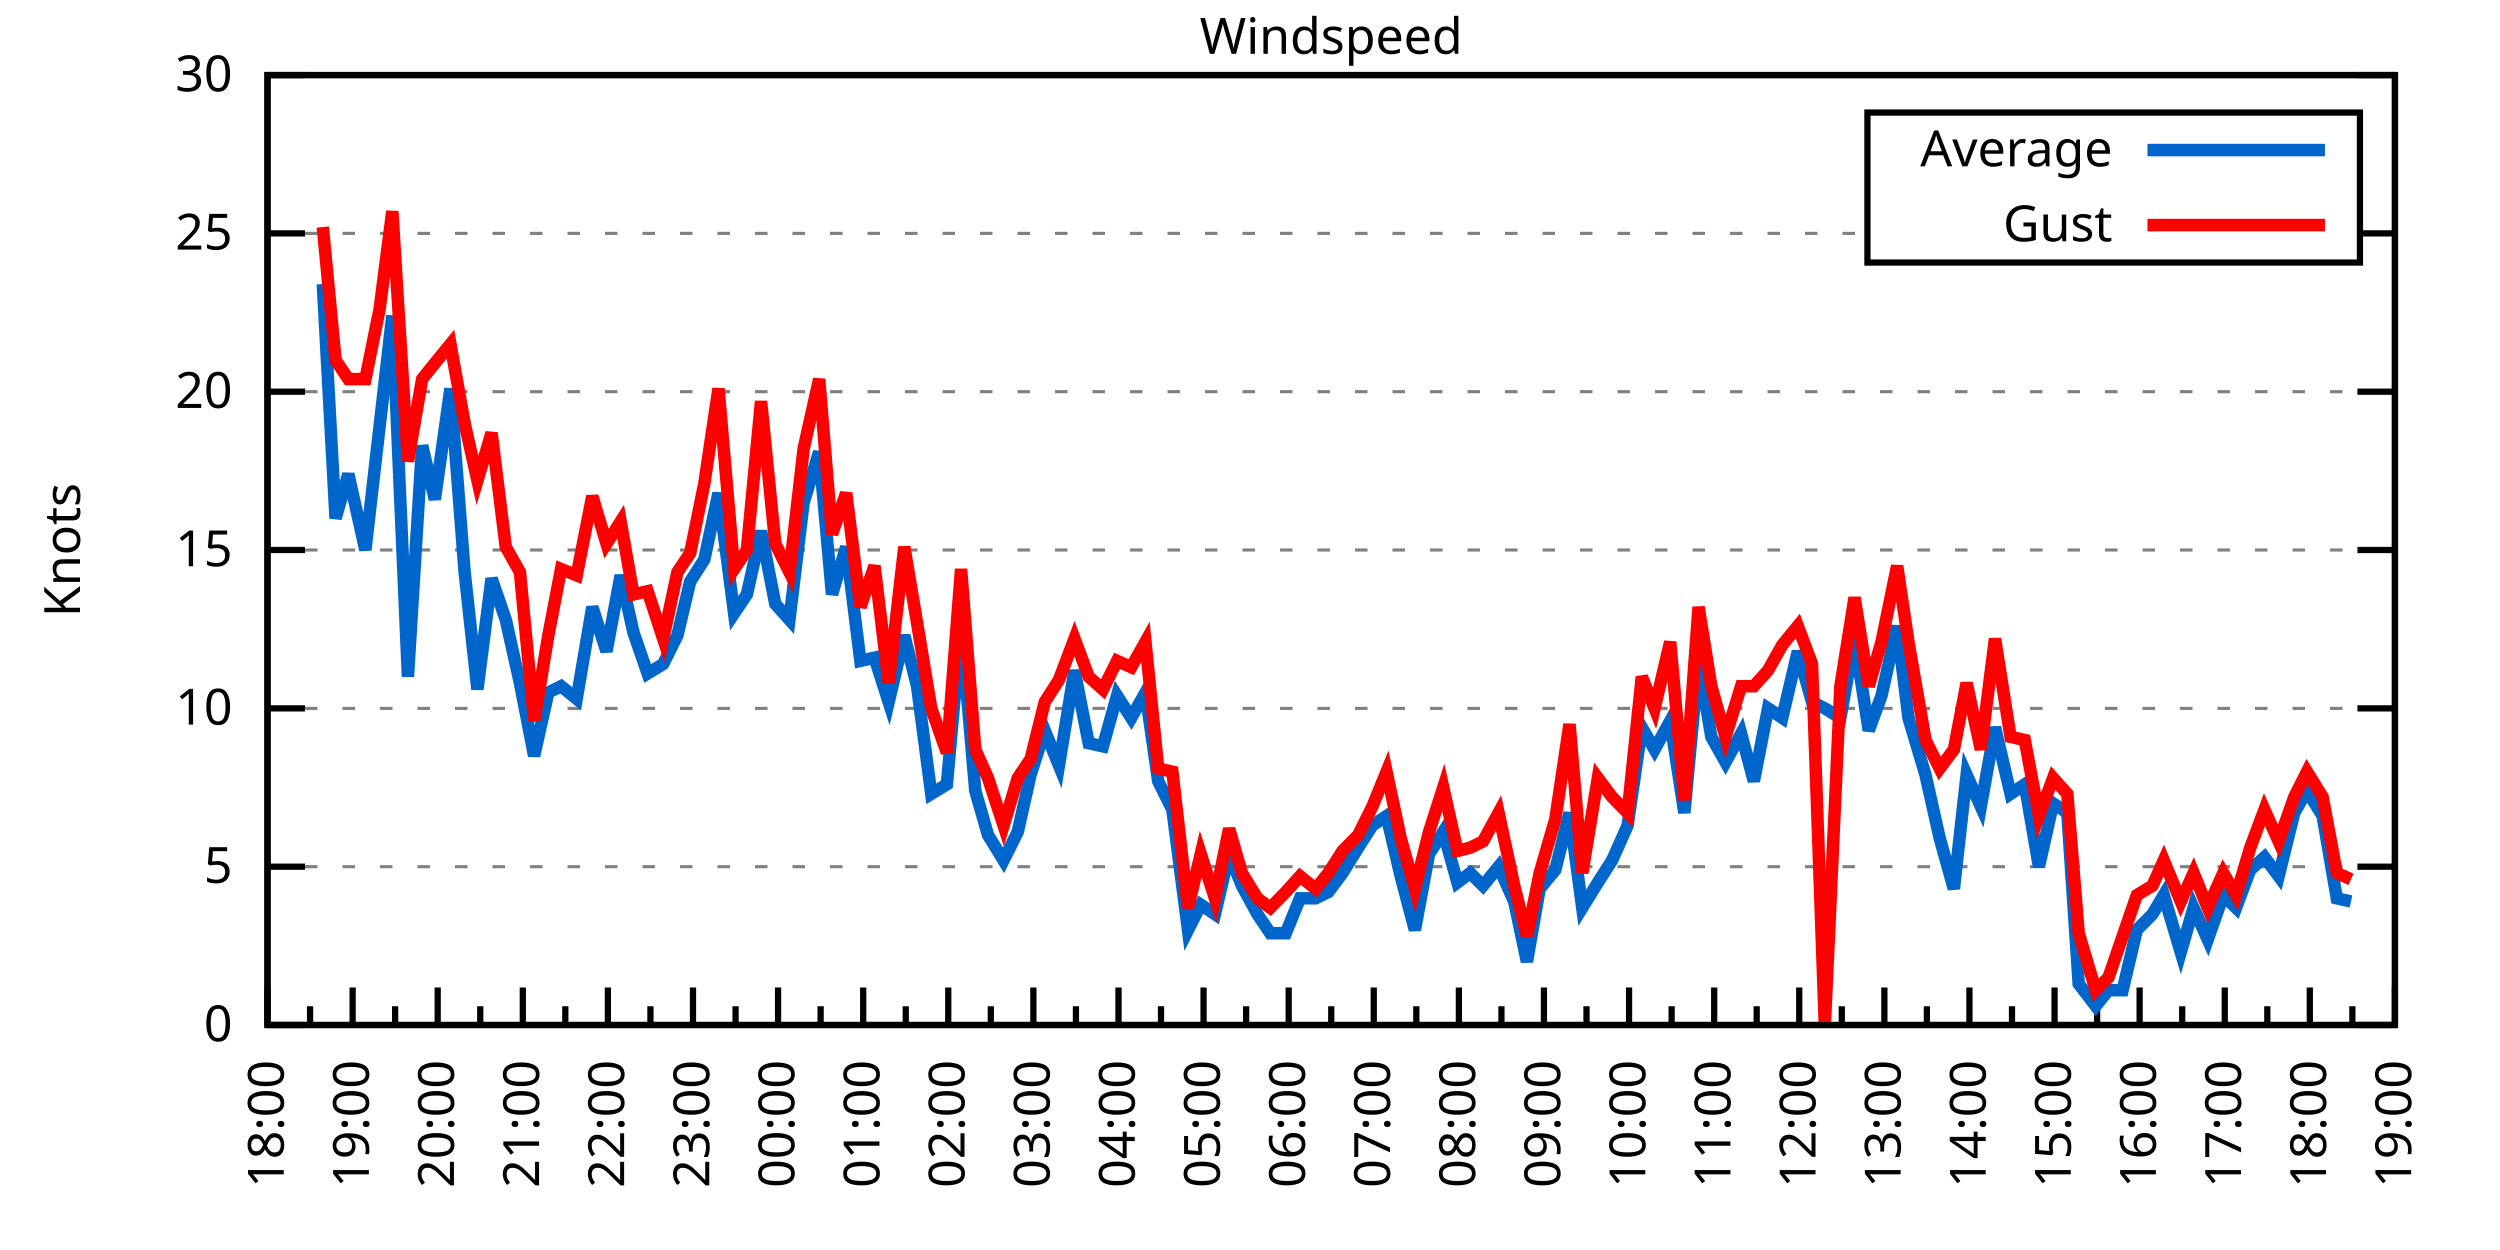
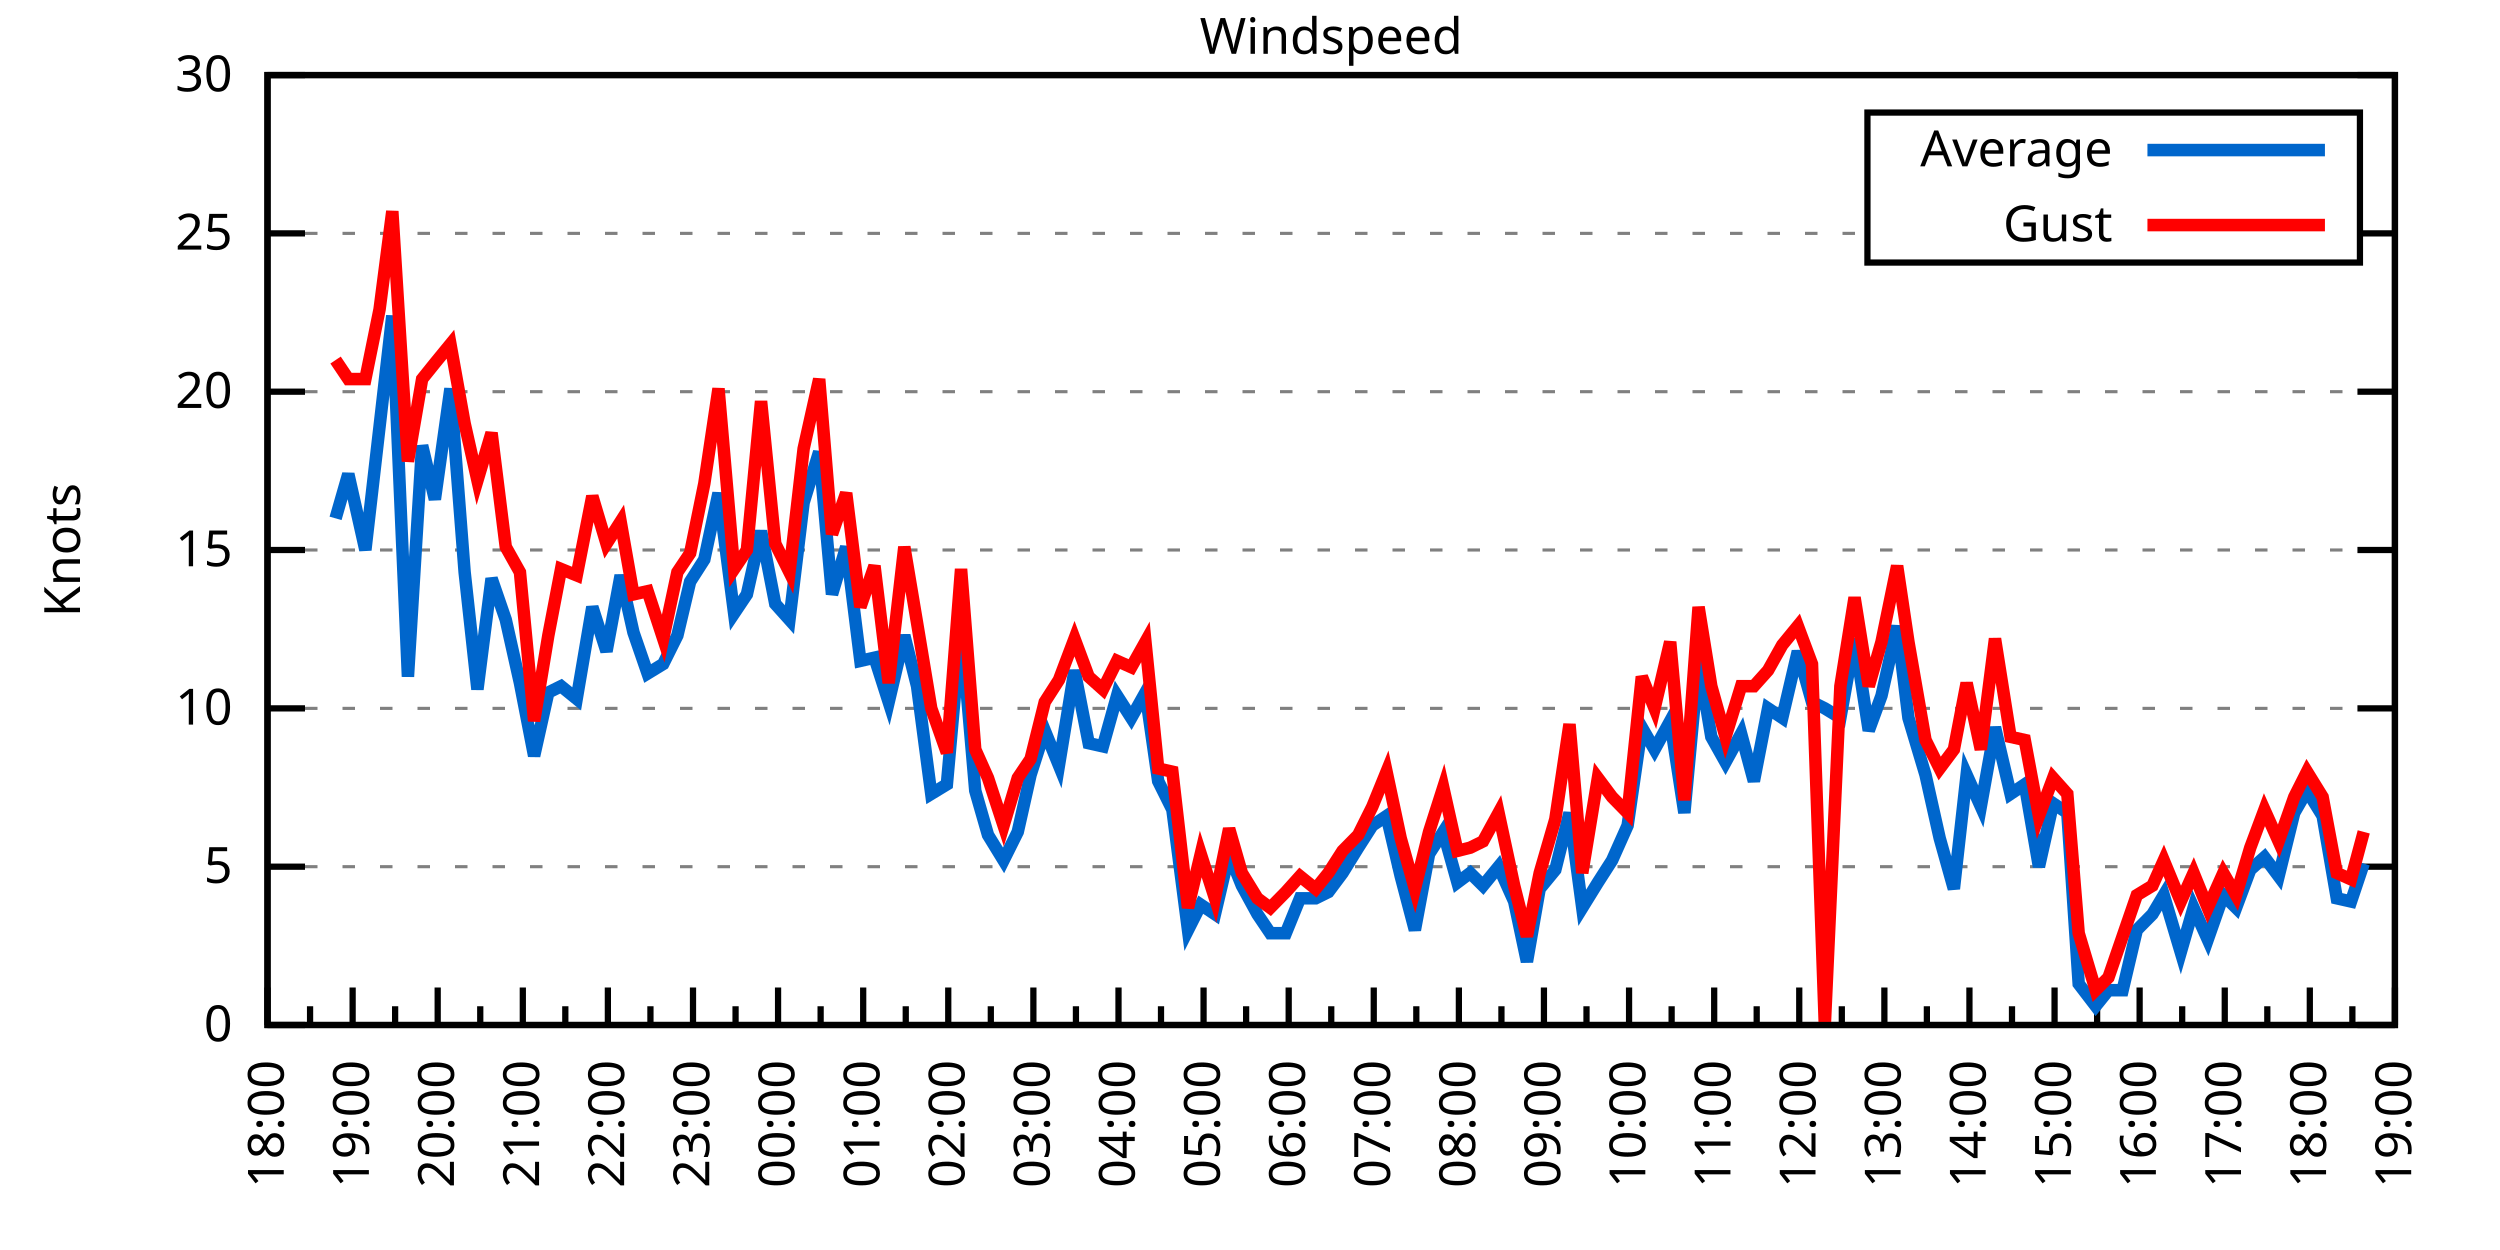
<svg xmlns="http://www.w3.org/2000/svg" xmlns:xlink="http://www.w3.org/1999/xlink" width="400" height="200" viewBox="0 0 400 200">
  <g id="gnuplot_canvas">
    <rect x="0" y="0" width="400" height="200" fill="none" />
    <defs>
      <circle id="gpDot" r="0.5" stroke-width="0.5" stroke="currentColor" />
      <path id="gpPt0" stroke-width="0.333" stroke="currentColor" d="M-1,0 h2 M0,-1 v2" />
      <path id="gpPt1" stroke-width="0.333" stroke="currentColor" d="M-1,-1 L1,1 M1,-1 L-1,1" />
      <path id="gpPt2" stroke-width="0.333" stroke="currentColor" d="M-1,0 L1,0 M0,-1 L0,1 M-1,-1 L1,1 M-1,1 L1,-1" />
      <rect id="gpPt3" stroke-width="0.333" stroke="currentColor" x="-1" y="-1" width="2" height="2" />
      <rect id="gpPt4" stroke-width="0.333" stroke="currentColor" fill="currentColor" x="-1" y="-1" width="2" height="2" />
      <circle id="gpPt5" stroke-width="0.333" stroke="currentColor" cx="0" cy="0" r="1" />
      <use xlink:href="#gpPt5" id="gpPt6" fill="currentColor" stroke="none" />
      <path id="gpPt7" stroke-width="0.333" stroke="currentColor" d="M0,-1.33 L-1.33,0.67 L1.33,0.67 z" />
      <use xlink:href="#gpPt7" id="gpPt8" fill="currentColor" stroke="none" />
      <use xlink:href="#gpPt7" id="gpPt9" stroke="currentColor" transform="rotate(180)" />
      <use xlink:href="#gpPt9" id="gpPt10" fill="currentColor" stroke="none" />
      <use xlink:href="#gpPt3" id="gpPt11" stroke="currentColor" transform="rotate(45)" />
      <use xlink:href="#gpPt11" id="gpPt12" fill="currentColor" stroke="none" />
      <path id="gpPt13" stroke-width="0.333" stroke="currentColor" d="M0,1.330 L1.265,0.411 L0.782,-1.067 L-0.782,-1.076 L-1.265,0.411 z" />
      <use xlink:href="#gpPt13" id="gpPt14" fill="currentColor" stroke="none" />
      <filter id="textbox" filterUnits="objectBoundingBox" x="0" y="0" height="1" width="1">
        <feFlood flood-color="white" flood-opacity="1" result="bgnd" />
        <feComposite in="SourceGraphic" in2="bgnd" operator="atop" />
      </filter>
      <filter id="greybox" filterUnits="objectBoundingBox" x="0" y="0" height="1" width="1">
        <feFlood flood-color="lightgrey" flood-opacity="1" result="grey" />
        <feComposite in="SourceGraphic" in2="grey" operator="atop" />
      </filter>
    </defs>
    <g fill="none" color="white" stroke="currentColor" stroke-width="1.00" stroke-linecap="butt" stroke-linejoin="miter">
</g>
    <g fill="none" color="black" stroke="currentColor" stroke-width="1.00" stroke-linecap="butt" stroke-linejoin="miter">
      <g stroke="none" shape-rendering="crispEdges">
        <polygon fill="rgb(255, 255, 255)" points="42.80,164.00 383.18,164.00 383.18,12.02 42.80,12.02 " />
      </g>
    </g>
    <g fill="none" color="black" stroke="currentColor" stroke-width="1.00" stroke-linecap="butt" stroke-linejoin="miter">
</g>
    <g fill="none" color="black" stroke="black" stroke-width="0.50" stroke-linecap="butt" stroke-linejoin="miter">
</g>
    <g fill="none" color="gray" stroke="currentColor" stroke-width="0.50" stroke-linecap="butt" stroke-linejoin="miter">
      <path stroke="gray" stroke-dasharray="2,4" class="gridline" d="M42.80,164.00 L383.19,164.00  " />
    </g>
    <g fill="none" color="gray" stroke="gray" stroke-width="1.00" stroke-linecap="butt" stroke-linejoin="miter">
</g>
    <g fill="none" color="black" stroke="currentColor" stroke-width="1.00" stroke-linecap="butt" stroke-linejoin="miter">
      <path stroke="black" d="M42.80,164.00 L48.80,164.00 M383.19,164.00 L377.19,164.00  " />
      <g transform="translate(37.20,166.60)" stroke="none" fill="black" font-family="Sans" font-size="8.00" text-anchor="end">
        <text>
          <tspan font-family="Sans"> 0</tspan>
        </text>
      </g>
    </g>
    <g fill="none" color="black" stroke="currentColor" stroke-width="1.00" stroke-linecap="butt" stroke-linejoin="miter">
</g>
    <g fill="none" color="black" stroke="black" stroke-width="0.50" stroke-linecap="butt" stroke-linejoin="miter">
</g>
    <g fill="none" color="gray" stroke="currentColor" stroke-width="0.50" stroke-linecap="butt" stroke-linejoin="miter">
      <path stroke="gray" stroke-dasharray="2,4" class="gridline" d="M42.80,138.67 L383.19,138.67  " />
    </g>
    <g fill="none" color="gray" stroke="gray" stroke-width="1.00" stroke-linecap="butt" stroke-linejoin="miter">
</g>
    <g fill="none" color="black" stroke="currentColor" stroke-width="1.00" stroke-linecap="butt" stroke-linejoin="miter">
      <path stroke="black" d="M42.80,138.67 L48.80,138.67 M383.19,138.67 L377.19,138.67  " />
      <g transform="translate(37.20,141.27)" stroke="none" fill="black" font-family="Sans" font-size="8.00" text-anchor="end">
        <text>
          <tspan font-family="Sans"> 5</tspan>
        </text>
      </g>
    </g>
    <g fill="none" color="black" stroke="currentColor" stroke-width="1.00" stroke-linecap="butt" stroke-linejoin="miter">
</g>
    <g fill="none" color="black" stroke="black" stroke-width="0.50" stroke-linecap="butt" stroke-linejoin="miter">
</g>
    <g fill="none" color="gray" stroke="currentColor" stroke-width="0.50" stroke-linecap="butt" stroke-linejoin="miter">
      <path stroke="gray" stroke-dasharray="2,4" class="gridline" d="M42.80,113.34 L383.19,113.34  " />
    </g>
    <g fill="none" color="gray" stroke="gray" stroke-width="1.00" stroke-linecap="butt" stroke-linejoin="miter">
</g>
    <g fill="none" color="black" stroke="currentColor" stroke-width="1.00" stroke-linecap="butt" stroke-linejoin="miter">
      <path stroke="black" d="M42.80,113.34 L48.80,113.34 M383.19,113.34 L377.19,113.34  " />
      <g transform="translate(37.20,115.94)" stroke="none" fill="black" font-family="Sans" font-size="8.00" text-anchor="end">
        <text>
          <tspan font-family="Sans"> 10</tspan>
        </text>
      </g>
    </g>
    <g fill="none" color="black" stroke="currentColor" stroke-width="1.00" stroke-linecap="butt" stroke-linejoin="miter">
</g>
    <g fill="none" color="black" stroke="black" stroke-width="0.50" stroke-linecap="butt" stroke-linejoin="miter">
</g>
    <g fill="none" color="gray" stroke="currentColor" stroke-width="0.50" stroke-linecap="butt" stroke-linejoin="miter">
      <path stroke="gray" stroke-dasharray="2,4" class="gridline" d="M42.80,88.00 L383.19,88.00  " />
    </g>
    <g fill="none" color="gray" stroke="gray" stroke-width="1.00" stroke-linecap="butt" stroke-linejoin="miter">
</g>
    <g fill="none" color="black" stroke="currentColor" stroke-width="1.00" stroke-linecap="butt" stroke-linejoin="miter">
      <path stroke="black" d="M42.80,88.00 L48.80,88.00 M383.19,88.00 L377.19,88.00  " />
      <g transform="translate(37.20,90.60)" stroke="none" fill="black" font-family="Sans" font-size="8.00" text-anchor="end">
        <text>
          <tspan font-family="Sans"> 15</tspan>
        </text>
      </g>
    </g>
    <g fill="none" color="black" stroke="currentColor" stroke-width="1.00" stroke-linecap="butt" stroke-linejoin="miter">
</g>
    <g fill="none" color="black" stroke="black" stroke-width="0.50" stroke-linecap="butt" stroke-linejoin="miter">
</g>
    <g fill="none" color="gray" stroke="currentColor" stroke-width="0.50" stroke-linecap="butt" stroke-linejoin="miter">
      <path stroke="gray" stroke-dasharray="2,4" class="gridline" d="M42.80,62.67 L383.19,62.67  " />
    </g>
    <g fill="none" color="gray" stroke="gray" stroke-width="1.00" stroke-linecap="butt" stroke-linejoin="miter">
</g>
    <g fill="none" color="black" stroke="currentColor" stroke-width="1.00" stroke-linecap="butt" stroke-linejoin="miter">
      <path stroke="black" d="M42.80,62.67 L48.80,62.67 M383.19,62.67 L377.19,62.67  " />
      <g transform="translate(37.20,65.27)" stroke="none" fill="black" font-family="Sans" font-size="8.00" text-anchor="end">
        <text>
          <tspan font-family="Sans"> 20</tspan>
        </text>
      </g>
    </g>
    <g fill="none" color="black" stroke="currentColor" stroke-width="1.00" stroke-linecap="butt" stroke-linejoin="miter">
</g>
    <g fill="none" color="black" stroke="black" stroke-width="0.50" stroke-linecap="butt" stroke-linejoin="miter">
</g>
    <g fill="none" color="gray" stroke="currentColor" stroke-width="0.50" stroke-linecap="butt" stroke-linejoin="miter">
      <path stroke="gray" stroke-dasharray="2,4" class="gridline" d="M42.80,37.34 L298.79,37.34 M377.59,37.34 L383.19,37.34  " />
    </g>
    <g fill="none" color="gray" stroke="gray" stroke-width="1.00" stroke-linecap="butt" stroke-linejoin="miter">
</g>
    <g fill="none" color="black" stroke="currentColor" stroke-width="1.00" stroke-linecap="butt" stroke-linejoin="miter">
      <path stroke="black" d="M42.80,37.34 L48.80,37.34 M383.19,37.34 L377.19,37.34  " />
      <g transform="translate(37.20,39.94)" stroke="none" fill="black" font-family="Sans" font-size="8.00" text-anchor="end">
        <text>
          <tspan font-family="Sans"> 25</tspan>
        </text>
      </g>
    </g>
    <g fill="none" color="black" stroke="currentColor" stroke-width="1.00" stroke-linecap="butt" stroke-linejoin="miter">
</g>
    <g fill="none" color="black" stroke="black" stroke-width="0.50" stroke-linecap="butt" stroke-linejoin="miter">
</g>
    <g fill="none" color="gray" stroke="currentColor" stroke-width="0.50" stroke-linecap="butt" stroke-linejoin="miter">
      <path stroke="gray" stroke-dasharray="2,4" class="gridline" d="M42.80,12.01 L383.19,12.01  " />
    </g>
    <g fill="none" color="gray" stroke="gray" stroke-width="1.00" stroke-linecap="butt" stroke-linejoin="miter">
</g>
    <g fill="none" color="black" stroke="currentColor" stroke-width="1.00" stroke-linecap="butt" stroke-linejoin="miter">
      <path stroke="black" d="M42.80,12.01 L48.80,12.01 M383.19,12.01 L377.19,12.01  " />
      <g transform="translate(37.20,14.61)" stroke="none" fill="black" font-family="Sans" font-size="8.00" text-anchor="end">
        <text>
          <tspan font-family="Sans"> 30</tspan>
        </text>
      </g>
    </g>
    <g fill="none" color="black" stroke="currentColor" stroke-width="1.00" stroke-linecap="butt" stroke-linejoin="miter">
      <path stroke="black" d="M42.80,164.00 L42.80,158.00  " />
      <g transform="translate(45.40,169.60) rotate(270)" stroke="none" fill="black" font-family="Sans" font-size="8.00" text-anchor="end">
        <text>
          <tspan font-family="Sans">18:00</tspan>
        </text>
      </g>
    </g>
    <g fill="none" color="black" stroke="currentColor" stroke-width="1.00" stroke-linecap="butt" stroke-linejoin="miter">
      <path stroke="black" d="M49.61,164.00 L49.61,161.00 M56.42,164.00 L56.42,158.00  " />
      <g transform="translate(59.02,169.60) rotate(270)" stroke="none" fill="black" font-family="Sans" font-size="8.00" text-anchor="end">
        <text>
          <tspan font-family="Sans">19:00</tspan>
        </text>
      </g>
    </g>
    <g fill="none" color="black" stroke="currentColor" stroke-width="1.00" stroke-linecap="butt" stroke-linejoin="miter">
      <path stroke="black" d="M63.22,164.00 L63.22,161.00 M70.03,164.00 L70.03,158.00  " />
      <g transform="translate(72.63,169.60) rotate(270)" stroke="none" fill="black" font-family="Sans" font-size="8.00" text-anchor="end">
        <text>
          <tspan font-family="Sans">20:00</tspan>
        </text>
      </g>
    </g>
    <g fill="none" color="black" stroke="currentColor" stroke-width="1.00" stroke-linecap="butt" stroke-linejoin="miter">
      <path stroke="black" d="M76.84,164.00 L76.84,161.00 M83.65,164.00 L83.65,158.00  " />
      <g transform="translate(86.25,169.60) rotate(270)" stroke="none" fill="black" font-family="Sans" font-size="8.00" text-anchor="end">
        <text>
          <tspan font-family="Sans">21:00</tspan>
        </text>
      </g>
    </g>
    <g fill="none" color="black" stroke="currentColor" stroke-width="1.00" stroke-linecap="butt" stroke-linejoin="miter">
      <path stroke="black" d="M90.45,164.00 L90.45,161.00 M97.26,164.00 L97.26,158.00  " />
      <g transform="translate(99.86,169.60) rotate(270)" stroke="none" fill="black" font-family="Sans" font-size="8.00" text-anchor="end">
        <text>
          <tspan font-family="Sans">22:00</tspan>
        </text>
      </g>
    </g>
    <g fill="none" color="black" stroke="currentColor" stroke-width="1.00" stroke-linecap="butt" stroke-linejoin="miter">
      <path stroke="black" d="M104.07,164.00 L104.07,161.00 M110.88,164.00 L110.88,158.00  " />
      <g transform="translate(113.48,169.60) rotate(270)" stroke="none" fill="black" font-family="Sans" font-size="8.00" text-anchor="end">
        <text>
          <tspan font-family="Sans">23:00</tspan>
        </text>
      </g>
    </g>
    <g fill="none" color="black" stroke="currentColor" stroke-width="1.00" stroke-linecap="butt" stroke-linejoin="miter">
      <path stroke="black" d="M117.69,164.00 L117.69,161.00 M124.49,164.00 L124.49,158.00  " />
      <g transform="translate(127.09,169.60) rotate(270)" stroke="none" fill="black" font-family="Sans" font-size="8.00" text-anchor="end">
        <text>
          <tspan font-family="Sans">00:00</tspan>
        </text>
      </g>
    </g>
    <g fill="none" color="black" stroke="currentColor" stroke-width="1.00" stroke-linecap="butt" stroke-linejoin="miter">
      <path stroke="black" d="M131.30,164.00 L131.30,161.00 M138.11,164.00 L138.11,158.00  " />
      <g transform="translate(140.71,169.60) rotate(270)" stroke="none" fill="black" font-family="Sans" font-size="8.00" text-anchor="end">
        <text>
          <tspan font-family="Sans">01:00</tspan>
        </text>
      </g>
    </g>
    <g fill="none" color="black" stroke="currentColor" stroke-width="1.00" stroke-linecap="butt" stroke-linejoin="miter">
      <path stroke="black" d="M144.92,164.00 L144.92,161.00 M151.72,164.00 L151.72,158.00  " />
      <g transform="translate(154.32,169.60) rotate(270)" stroke="none" fill="black" font-family="Sans" font-size="8.00" text-anchor="end">
        <text>
          <tspan font-family="Sans">02:00</tspan>
        </text>
      </g>
    </g>
    <g fill="none" color="black" stroke="currentColor" stroke-width="1.00" stroke-linecap="butt" stroke-linejoin="miter">
      <path stroke="black" d="M158.53,164.00 L158.53,161.00 M165.34,164.00 L165.34,158.00  " />
      <g transform="translate(167.94,169.60) rotate(270)" stroke="none" fill="black" font-family="Sans" font-size="8.00" text-anchor="end">
        <text>
          <tspan font-family="Sans">03:00</tspan>
        </text>
      </g>
    </g>
    <g fill="none" color="black" stroke="currentColor" stroke-width="1.00" stroke-linecap="butt" stroke-linejoin="miter">
      <path stroke="black" d="M172.15,164.00 L172.15,161.00 M178.96,164.00 L178.96,158.00  " />
      <g transform="translate(181.56,169.60) rotate(270)" stroke="none" fill="black" font-family="Sans" font-size="8.00" text-anchor="end">
        <text>
          <tspan font-family="Sans">04:00</tspan>
        </text>
      </g>
    </g>
    <g fill="none" color="black" stroke="currentColor" stroke-width="1.00" stroke-linecap="butt" stroke-linejoin="miter">
      <path stroke="black" d="M185.76,164.00 L185.76,161.00 M192.57,164.00 L192.57,158.00  " />
      <g transform="translate(195.17,169.60) rotate(270)" stroke="none" fill="black" font-family="Sans" font-size="8.00" text-anchor="end">
        <text>
          <tspan font-family="Sans">05:00</tspan>
        </text>
      </g>
    </g>
    <g fill="none" color="black" stroke="currentColor" stroke-width="1.00" stroke-linecap="butt" stroke-linejoin="miter">
      <path stroke="black" d="M199.38,164.00 L199.38,161.00 M206.19,164.00 L206.19,158.00  " />
      <g transform="translate(208.79,169.60) rotate(270)" stroke="none" fill="black" font-family="Sans" font-size="8.00" text-anchor="end">
        <text>
          <tspan font-family="Sans">06:00</tspan>
        </text>
      </g>
    </g>
    <g fill="none" color="black" stroke="currentColor" stroke-width="1.00" stroke-linecap="butt" stroke-linejoin="miter">
      <path stroke="black" d="M213.00,164.00 L213.00,161.00 M219.80,164.00 L219.80,158.00  " />
      <g transform="translate(222.40,169.60) rotate(270)" stroke="none" fill="black" font-family="Sans" font-size="8.00" text-anchor="end">
        <text>
          <tspan font-family="Sans">07:00</tspan>
        </text>
      </g>
    </g>
    <g fill="none" color="black" stroke="currentColor" stroke-width="1.00" stroke-linecap="butt" stroke-linejoin="miter">
      <path stroke="black" d="M226.61,164.00 L226.61,161.00 M233.42,164.00 L233.42,158.00  " />
      <g transform="translate(236.02,169.60) rotate(270)" stroke="none" fill="black" font-family="Sans" font-size="8.00" text-anchor="end">
        <text>
          <tspan font-family="Sans">08:00</tspan>
        </text>
      </g>
    </g>
    <g fill="none" color="black" stroke="currentColor" stroke-width="1.00" stroke-linecap="butt" stroke-linejoin="miter">
      <path stroke="black" d="M240.23,164.00 L240.23,161.00 M247.03,164.00 L247.03,158.00  " />
      <g transform="translate(249.63,169.60) rotate(270)" stroke="none" fill="black" font-family="Sans" font-size="8.00" text-anchor="end">
        <text>
          <tspan font-family="Sans">09:00</tspan>
        </text>
      </g>
    </g>
    <g fill="none" color="black" stroke="currentColor" stroke-width="1.00" stroke-linecap="butt" stroke-linejoin="miter">
      <path stroke="black" d="M253.84,164.00 L253.84,161.00 M260.65,164.00 L260.65,158.00  " />
      <g transform="translate(263.25,169.60) rotate(270)" stroke="none" fill="black" font-family="Sans" font-size="8.00" text-anchor="end">
        <text>
          <tspan font-family="Sans">10:00</tspan>
        </text>
      </g>
    </g>
    <g fill="none" color="black" stroke="currentColor" stroke-width="1.00" stroke-linecap="butt" stroke-linejoin="miter">
      <path stroke="black" d="M267.46,164.00 L267.46,161.00 M274.27,164.00 L274.27,158.00  " />
      <g transform="translate(276.87,169.60) rotate(270)" stroke="none" fill="black" font-family="Sans" font-size="8.00" text-anchor="end">
        <text>
          <tspan font-family="Sans">11:00</tspan>
        </text>
      </g>
    </g>
    <g fill="none" color="black" stroke="currentColor" stroke-width="1.00" stroke-linecap="butt" stroke-linejoin="miter">
      <path stroke="black" d="M281.07,164.00 L281.07,161.00 M287.88,164.00 L287.88,158.00  " />
      <g transform="translate(290.48,169.60) rotate(270)" stroke="none" fill="black" font-family="Sans" font-size="8.00" text-anchor="end">
        <text>
          <tspan font-family="Sans">12:00</tspan>
        </text>
      </g>
    </g>
    <g fill="none" color="black" stroke="currentColor" stroke-width="1.00" stroke-linecap="butt" stroke-linejoin="miter">
      <path stroke="black" d="M294.69,164.00 L294.69,161.00 M301.50,164.00 L301.50,158.00  " />
      <g transform="translate(304.10,169.60) rotate(270)" stroke="none" fill="black" font-family="Sans" font-size="8.00" text-anchor="end">
        <text>
          <tspan font-family="Sans">13:00</tspan>
        </text>
      </g>
    </g>
    <g fill="none" color="black" stroke="currentColor" stroke-width="1.00" stroke-linecap="butt" stroke-linejoin="miter">
      <path stroke="black" d="M308.30,164.00 L308.30,161.00 M315.11,164.00 L315.11,158.00  " />
      <g transform="translate(317.71,169.60) rotate(270)" stroke="none" fill="black" font-family="Sans" font-size="8.00" text-anchor="end">
        <text>
          <tspan font-family="Sans">14:00</tspan>
        </text>
      </g>
    </g>
    <g fill="none" color="black" stroke="currentColor" stroke-width="1.00" stroke-linecap="butt" stroke-linejoin="miter">
      <path stroke="black" d="M321.92,164.00 L321.92,161.00 M328.73,164.00 L328.73,158.00  " />
      <g transform="translate(331.33,169.60) rotate(270)" stroke="none" fill="black" font-family="Sans" font-size="8.00" text-anchor="end">
        <text>
          <tspan font-family="Sans">15:00</tspan>
        </text>
      </g>
    </g>
    <g fill="none" color="black" stroke="currentColor" stroke-width="1.00" stroke-linecap="butt" stroke-linejoin="miter">
      <path stroke="black" d="M335.54,164.00 L335.54,161.00 M342.34,164.00 L342.34,158.00  " />
      <g transform="translate(344.94,169.60) rotate(270)" stroke="none" fill="black" font-family="Sans" font-size="8.00" text-anchor="end">
        <text>
          <tspan font-family="Sans">16:00</tspan>
        </text>
      </g>
    </g>
    <g fill="none" color="black" stroke="currentColor" stroke-width="1.00" stroke-linecap="butt" stroke-linejoin="miter">
      <path stroke="black" d="M349.15,164.00 L349.15,161.00 M355.96,164.00 L355.96,158.00  " />
      <g transform="translate(358.56,169.60) rotate(270)" stroke="none" fill="black" font-family="Sans" font-size="8.00" text-anchor="end">
        <text>
          <tspan font-family="Sans">17:00</tspan>
        </text>
      </g>
    </g>
    <g fill="none" color="black" stroke="currentColor" stroke-width="1.00" stroke-linecap="butt" stroke-linejoin="miter">
      <path stroke="black" d="M362.77,164.00 L362.77,161.00 M369.57,164.00 L369.57,158.00  " />
      <g transform="translate(372.17,169.60) rotate(270)" stroke="none" fill="black" font-family="Sans" font-size="8.00" text-anchor="end">
        <text>
          <tspan font-family="Sans">18:00</tspan>
        </text>
      </g>
    </g>
    <g fill="none" color="black" stroke="currentColor" stroke-width="1.00" stroke-linecap="butt" stroke-linejoin="miter">
      <path stroke="black" d="M376.38,164.00 L376.38,161.00 M383.19,164.00 L383.19,158.00  " />
      <g transform="translate(385.79,169.60) rotate(270)" stroke="none" fill="black" font-family="Sans" font-size="8.00" text-anchor="end">
        <text>
          <tspan font-family="Sans">19:00</tspan>
        </text>
      </g>
    </g>
    <g fill="none" color="black" stroke="currentColor" stroke-width="1.00" stroke-linecap="butt" stroke-linejoin="miter">
</g>
    <g fill="none" color="black" stroke="currentColor" stroke-width="1.00" stroke-linecap="butt" stroke-linejoin="miter">
      <path stroke="black" d="M42.80,12.01 L42.80,164.00 L383.19,164.00 L383.19,12.01 L42.80,12.01 Z  " />
    </g>
    <g fill="none" color="black" stroke="currentColor" stroke-width="1.00" stroke-linecap="butt" stroke-linejoin="miter">
      <g transform="translate(12.80,88.01) rotate(270)" stroke="none" fill="black" font-family="Sans" font-size="8.00" text-anchor="middle">
        <text>
          <tspan font-family="Sans">Knots</tspan>
        </text>
      </g>
    </g>
    <g fill="none" color="black" stroke="currentColor" stroke-width="1.00" stroke-linecap="butt" stroke-linejoin="miter">
</g>
    <g fill="none" color="black" stroke="currentColor" stroke-width="1.00" stroke-linecap="butt" stroke-linejoin="miter">
      <path stroke="black" d="M298.79,42.01 L298.79,18.01 L377.59,18.01 L377.59,42.01 L298.79,42.01 Z  " />
    </g>
    <g id="Windspeed_plot_1">
      <g fill="none" color="white" stroke="black" stroke-width="2.00" stroke-linecap="butt" stroke-linejoin="miter">
</g>
      <g fill="none" color="black" stroke="currentColor" stroke-width="2.00" stroke-linecap="butt" stroke-linejoin="miter">
        <g transform="translate(337.99,26.61)" stroke="none" fill="black" font-family="Sans" font-size="8.00" text-anchor="end">
          <text>
            <tspan font-family="Sans">Average</tspan>
          </text>
        </g>
      </g>
      <g fill="none" color="black" stroke="currentColor" stroke-width="2.00" stroke-linecap="butt" stroke-linejoin="miter">
-         <path stroke="rgb(  0, 102, 204)" d="M343.59,24.01 L371.99,24.01 M51.65,45.45 L53.69,82.94 L55.73,75.85 L58.46,88.00 L60.73,68.25 L62.77,50.51   L65.27,108.27 L67.54,71.29 L69.58,79.90 L72.07,62.17 L74.34,91.55 L76.39,110.30 L78.65,92.56 L80.92,99.15   L83.19,109.28 L85.46,120.94 L87.73,110.80 L89.77,109.79 L92.27,111.82 L94.77,97.12 L97.04,104.22 L99.30,92.06   L101.35,101.18 L103.62,107.76 L106.11,106.24 L108.38,101.68 L110.42,93.07 L112.69,89.52 L114.96,78.89 L117.46,98.14   L119.50,95.10 L121.77,84.97 L124.04,96.62 L126.31,99.15 L128.58,80.41 L131.07,72.30 L133.12,95.10 L135.39,87.50   L137.66,105.74 L139.92,105.23 L142.19,112.32 L144.69,101.68 L146.73,109.79 L149.00,127.02 L151.50,125.50 L153.77,100.16   L156.04,126.51 L158.08,133.60 L160.57,137.66 L162.84,133.10 L164.89,123.98 L167.16,116.88 L169.43,122.46 L171.92,107.26   L174.19,118.91 L176.46,119.42 L178.73,111.31 L181.00,114.86 L183.27,110.80 L185.31,124.99 L187.58,129.55 L190.08,148.80   L192.12,144.75 L194.39,146.27 L196.66,136.64 L198.70,141.71 L201.19,146.27 L203.24,149.31 L205.73,149.31 L208.00,143.73   L210.50,143.73 L212.54,142.72 L214.81,139.68 L217.31,135.63 L219.58,132.08 L221.85,130.56 L224.11,140.19 L226.38,148.80   L228.65,136.64 L230.92,133.10 L233.19,141.20 L235.23,139.68 L237.28,141.71 L239.77,138.67 L242.27,144.24 L244.31,153.87   L246.35,142.21 L248.85,139.17 L251.12,130.06 L253.16,145.25 L255.66,141.20 L257.93,137.66 L260.42,132.08 L262.69,116.38   L264.73,119.92 L267.23,115.36 L269.50,130.06 L271.77,105.74 L273.81,117.90 L276.08,121.95 L278.58,117.39 L280.62,124.99   L282.89,113.34 L285.16,114.86 L287.65,104.22 L289.92,112.32 L291.97,113.34 L294.46,114.86 L296.73,102.19 L299.00,116.88   L301.04,111.31 L303.54,100.16 L305.35,114.86 L308.08,123.98 L310.35,134.11 L312.62,142.21 L314.66,123.98 L316.93,129.04   L319.20,116.38 L321.69,127.02 L323.96,125.50 L326.23,138.67 L328.50,128.54 L330.77,130.06 L332.59,157.41 L335.31,160.96   L337.35,158.43 L339.62,158.43 L341.89,148.80 L344.39,146.27 L346.20,143.23 L348.92,152.35 L350.97,145.25 L353.24,150.32   L355.73,143.23 L357.77,145.25 L360.04,139.17 L362.31,137.15 L364.58,140.19 L367.08,130.06 L369.12,126.51 L371.62,130.56   L373.89,143.73 L376.16,144.24  " />
+         <path stroke="rgb(  0, 102, 204)" d="M343.59,24.01 L371.99,24.01 M53.69,82.94 L55.73,75.85 L58.46,88.00 L60.73,68.25 L62.77,50.51 L65.27,108.27   L67.54,71.29 L69.58,79.90 L72.07,62.17 L74.34,91.55 L76.39,110.30 L78.65,92.56 L80.92,99.15 L83.19,109.28   L85.46,120.94 L87.73,110.80 L89.77,109.79 L92.27,111.82 L94.77,97.12 L97.04,104.22 L99.30,92.06 L101.35,101.18   L103.62,107.76 L106.11,106.24 L108.38,101.68 L110.42,93.07 L112.69,89.52 L114.96,78.89 L117.46,98.14 L119.50,95.10   L121.77,84.97 L124.04,96.62 L126.31,99.15 L128.58,80.41 L131.07,72.30 L133.12,95.10 L135.39,87.50 L137.66,105.74   L139.92,105.23 L142.19,112.32 L144.69,101.68 L146.73,109.79 L149.00,127.02 L151.50,125.50 L153.77,100.16 L156.04,126.51   L158.08,133.60 L160.57,137.66 L162.84,133.10 L164.89,123.98 L167.16,116.88 L169.43,122.46 L171.92,107.26 L174.19,118.91   L176.46,119.42 L178.73,111.31 L181.00,114.86 L183.27,110.80 L185.31,124.99 L187.58,129.55 L190.08,148.80 L192.12,144.75   L194.39,146.27 L196.66,136.64 L198.70,141.71 L201.19,146.27 L203.24,149.31 L205.73,149.31 L208.00,143.73 L210.50,143.73   L212.54,142.72 L214.81,139.68 L217.31,135.63 L219.58,132.08 L221.85,130.56 L224.11,140.19 L226.38,148.80 L228.65,136.64   L230.92,133.10 L233.19,141.20 L235.23,139.68 L237.28,141.71 L239.77,138.67 L242.27,144.24 L244.31,153.87 L246.35,142.21   L248.85,139.17 L251.12,130.06 L253.16,145.25 L255.66,141.20 L257.93,137.66 L260.42,132.08 L262.69,116.38 L264.73,119.92   L267.23,115.36 L269.50,130.06 L271.77,105.74 L273.81,117.90 L276.08,121.95 L278.58,117.39 L280.62,124.99 L282.89,113.34   L285.16,114.86 L287.65,104.22 L289.92,112.32 L291.97,113.34 L294.46,114.86 L296.73,102.19 L299.00,116.88 L301.04,111.31   L303.54,100.16 L305.35,114.86 L308.08,123.98 L310.35,134.11 L312.62,142.21 L314.66,123.98 L316.93,129.04 L319.20,116.38   L321.69,127.02 L323.96,125.50 L326.23,138.67 L328.50,128.54 L330.77,130.06 L332.59,157.41 L335.31,160.96 L337.35,158.43   L339.62,158.43 L341.89,148.80 L344.39,146.27 L346.20,143.23 L348.92,152.35 L350.97,145.25 L353.24,150.32 L355.73,143.23   L357.77,145.25 L360.04,139.17 L362.31,137.15 L364.58,140.19 L367.08,130.06 L369.12,126.51 L371.62,130.56 L373.89,143.73   L376.16,144.24 L378.20,138.16  " />
      </g>
    </g>
    <g id="Windspeed_plot_2">
      <g fill="none" color="black" stroke="currentColor" stroke-width="2.00" stroke-linecap="butt" stroke-linejoin="miter">
        <g transform="translate(337.99,38.61)" stroke="none" fill="black" font-family="Sans" font-size="8.00" text-anchor="end">
          <text>
            <tspan font-family="Sans">Gust</tspan>
          </text>
        </g>
      </g>
      <g fill="none" color="black" stroke="currentColor" stroke-width="2.00" stroke-linecap="butt" stroke-linejoin="miter">
-         <path stroke="rgb(255,   0,   0)" d="M343.59,36.01 L371.99,36.01 M51.65,36.33 L53.69,57.61 L55.73,60.65 L58.46,60.65 L60.73,49.50 L62.77,33.80   L65.27,73.82 L67.54,60.65 L69.58,58.11 L72.07,55.07 L74.34,67.74 L76.39,76.86 L78.65,69.26 L80.92,87.50   L83.19,91.55 L85.46,115.36 L87.73,101.68 L89.77,91.04 L92.27,92.06 L94.77,79.39 L97.04,86.99 L99.30,83.45   L101.35,95.10 L103.62,94.59 L106.11,102.19 L108.38,91.55 L110.42,88.51 L112.69,77.37 L114.96,62.17 L117.46,91.04   L119.50,88.00 L121.77,64.19 L124.04,86.99 L126.31,91.55 L128.58,71.79 L131.07,60.65 L133.12,85.47 L135.39,78.89   L137.66,97.12 L139.92,90.54 L142.19,109.28 L144.69,87.50 L146.73,99.66 L149.00,113.34 L151.50,120.43 L153.77,91.04   L156.04,119.92 L158.08,124.48 L160.57,132.08 L162.84,124.48 L164.89,121.44 L167.16,112.32 L169.43,108.78 L171.92,102.19   L174.19,108.27 L176.46,110.30 L178.73,105.74 L181.00,106.75 L183.27,102.70 L185.31,122.96 L187.58,123.47 L190.08,145.25   L192.12,136.64 L194.39,143.73 L196.66,132.59 L198.70,139.68 L201.19,143.73 L203.24,145.25 L205.73,142.72 L208.00,140.19   L210.50,142.21 L212.54,139.68 L214.81,136.14 L217.31,133.60 L219.58,129.04 L221.85,123.47 L224.11,134.11 L226.38,142.21   L228.65,133.10 L230.92,126.00 L233.19,136.14 L235.23,135.63 L237.28,134.62 L239.77,130.06 L242.27,141.71 L244.31,149.81   L246.35,139.68 L248.85,131.07 L251.12,115.87 L253.16,139.68 L255.66,124.48 L257.93,127.52 L260.42,130.06 L262.69,108.27   L264.73,113.34 L267.23,102.70 L269.50,128.03 L271.77,97.12 L273.81,109.79 L276.08,117.90 L278.58,109.79 L280.62,109.79   L282.89,107.26 L285.16,103.20 L287.65,100.16 L289.92,106.24 L291.97,164.00 L294.46,109.79 L296.73,95.60 L299.00,109.79   L301.04,102.70 L303.54,90.54 L305.35,102.70 L308.08,118.40 L310.35,122.96 L312.62,119.92 L314.66,109.28 L316.93,119.92   L319.20,102.19 L321.69,117.90 L323.96,118.40 L326.23,130.56 L328.50,124.48 L330.77,127.02 L332.59,149.31 L335.31,158.43   L337.35,156.40 L339.62,149.81 L341.89,143.23 L344.39,141.71 L346.20,137.66 L348.92,144.24 L350.97,139.68 L353.24,145.25   L355.73,139.68 L357.77,143.23 L360.04,135.63 L362.31,129.55 L364.58,134.62 L367.08,127.52 L369.12,123.47 L371.62,127.52   L373.89,139.68 L376.16,140.69  " />
+         <path stroke="rgb(255,   0,   0)" d="M343.59,36.01 L371.99,36.01 M53.69,57.61 L55.73,60.65 L58.46,60.65 L60.73,49.50 L62.77,33.80 L65.27,73.82   L67.54,60.65 L69.58,58.11 L72.07,55.07 L74.34,67.74 L76.39,76.86 L78.65,69.26 L80.92,87.50 L83.19,91.55   L85.46,115.36 L87.73,101.68 L89.77,91.04 L92.27,92.06 L94.77,79.39 L97.04,86.99 L99.30,83.45 L101.35,95.10   L103.62,94.59 L106.11,102.19 L108.38,91.55 L110.42,88.51 L112.69,77.37 L114.96,62.17 L117.46,91.04 L119.50,88.00   L121.77,64.19 L124.04,86.99 L126.31,91.55 L128.58,71.79 L131.07,60.65 L133.12,85.47 L135.39,78.89 L137.66,97.12   L139.92,90.54 L142.19,109.28 L144.69,87.50 L146.73,99.66 L149.00,113.34 L151.50,120.43 L153.77,91.04 L156.04,119.92   L158.08,124.48 L160.57,132.08 L162.84,124.48 L164.89,121.44 L167.16,112.32 L169.43,108.78 L171.92,102.19 L174.19,108.27   L176.46,110.30 L178.73,105.74 L181.00,106.75 L183.27,102.70 L185.31,122.96 L187.58,123.47 L190.08,145.25 L192.12,136.64   L194.39,143.73 L196.66,132.59 L198.70,139.68 L201.19,143.73 L203.24,145.25 L205.73,142.72 L208.00,140.19 L210.50,142.21   L212.54,139.68 L214.81,136.14 L217.31,133.60 L219.58,129.04 L221.85,123.47 L224.11,134.11 L226.38,142.21 L228.65,133.10   L230.92,126.00 L233.19,136.14 L235.23,135.63 L237.28,134.62 L239.77,130.06 L242.27,141.71 L244.31,149.81 L246.35,139.68   L248.85,131.07 L251.12,115.87 L253.16,139.68 L255.66,124.48 L257.93,127.52 L260.42,130.06 L262.69,108.27 L264.73,113.34   L267.23,102.70 L269.50,128.03 L271.77,97.12 L273.81,109.79 L276.08,117.90 L278.58,109.79 L280.62,109.79 L282.89,107.26   L285.16,103.20 L287.65,100.16 L289.92,106.24 L291.97,164.00 L294.46,109.79 L296.73,95.60 L299.00,109.79 L301.04,102.70   L303.54,90.54 L305.35,102.70 L308.08,118.40 L310.35,122.96 L312.62,119.92 L314.66,109.28 L316.93,119.92 L319.20,102.19   L321.69,117.90 L323.96,118.40 L326.23,130.56 L328.50,124.48 L330.77,127.02 L332.59,149.31 L335.31,158.43 L337.35,156.40   L339.62,149.81 L341.89,143.23 L344.39,141.71 L346.20,137.66 L348.92,144.24 L350.97,139.68 L353.24,145.25 L355.73,139.68   L357.77,143.23 L360.04,135.63 L362.31,129.55 L364.58,134.62 L367.08,127.52 L369.12,123.47 L371.62,127.52 L373.89,139.68   L376.16,140.69 L378.20,133.10  " />
      </g>
    </g>
    <g fill="none" color="black" stroke="currentColor" stroke-width="2.00" stroke-linecap="butt" stroke-linejoin="miter">
</g>
    <g fill="none" color="black" stroke="black" stroke-width="1.00" stroke-linecap="butt" stroke-linejoin="miter">
</g>
    <g fill="none" color="black" stroke="currentColor" stroke-width="1.00" stroke-linecap="butt" stroke-linejoin="miter">
      <path stroke="black" d="M42.80,12.01 L42.80,164.00 L383.19,164.00 L383.19,12.01 L42.80,12.01 Z  " />
    </g>
    <g fill="none" color="black" stroke="currentColor" stroke-width="1.00" stroke-linecap="butt" stroke-linejoin="miter">
      <g transform="translate(212.99,8.61)" stroke="none" fill="black" font-family="Sans" font-size="8.00" text-anchor="middle">
        <text>
          <tspan font-family="Sans">Windspeed</tspan>
        </text>
      </g>
    </g>
    <g fill="none" color="black" stroke="currentColor" stroke-width="1.00" stroke-linecap="butt" stroke-linejoin="miter">
</g>
  </g>
</svg>
